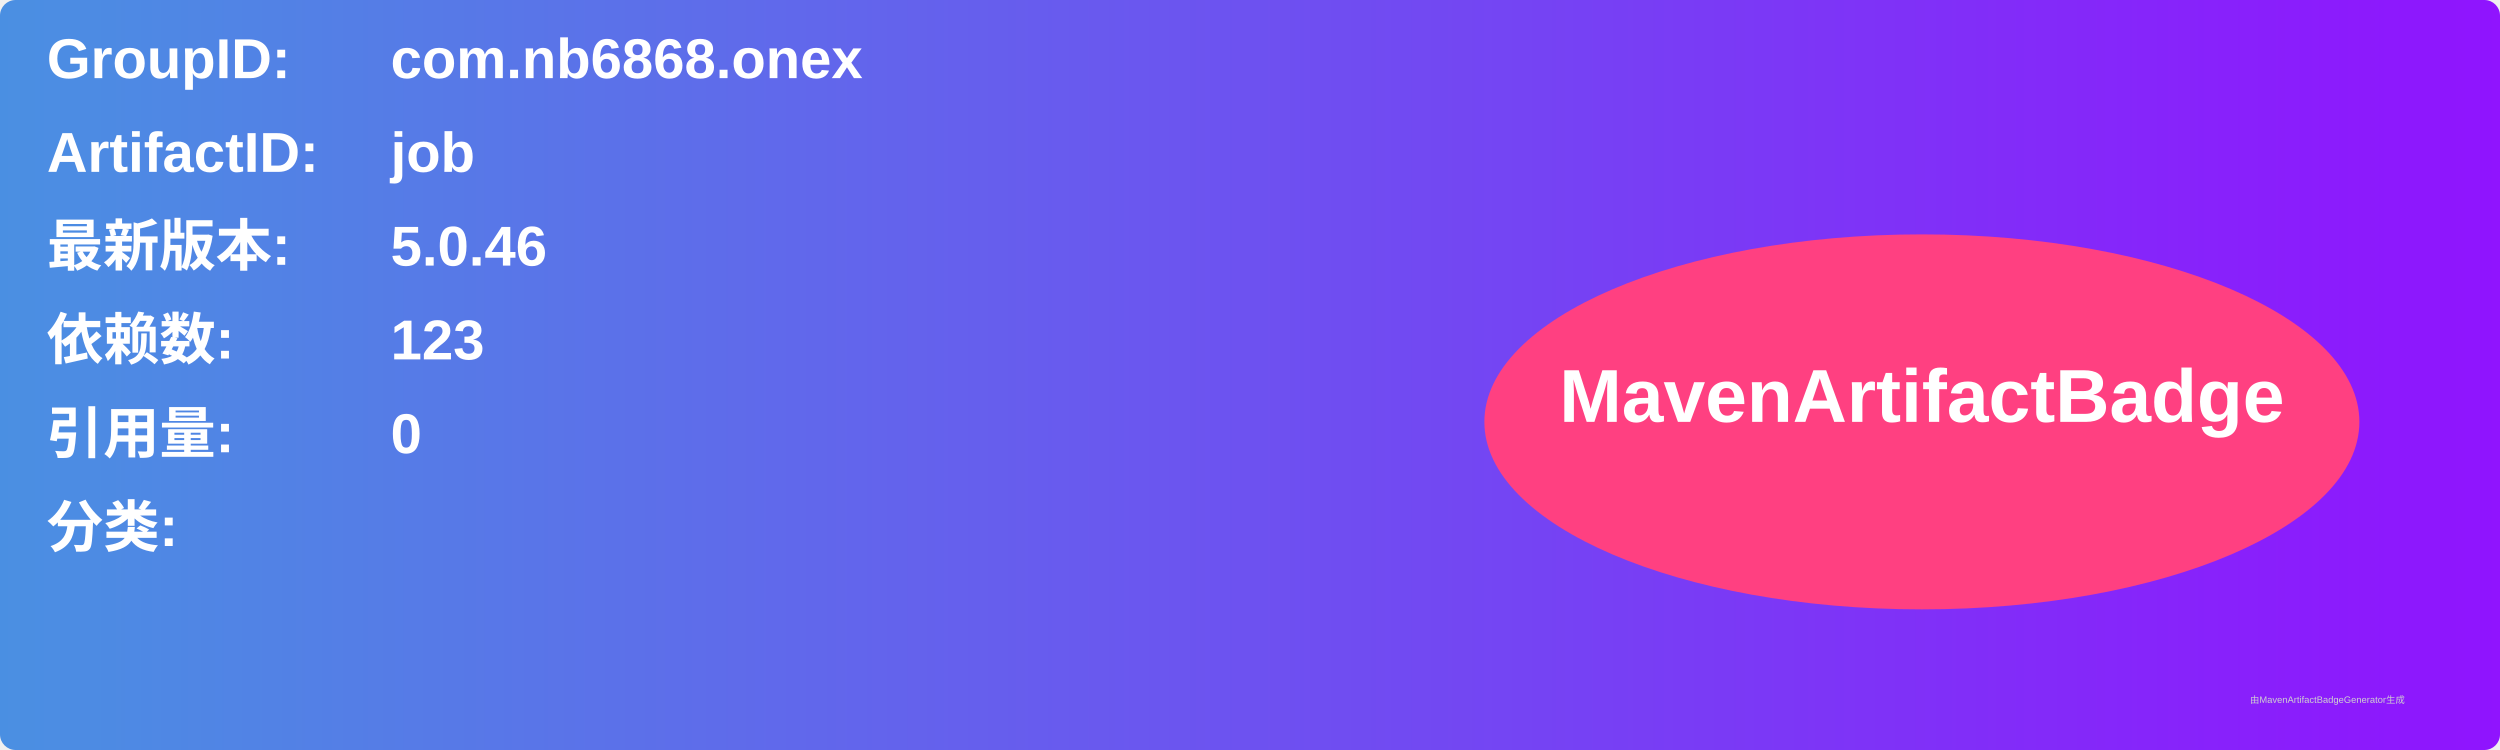
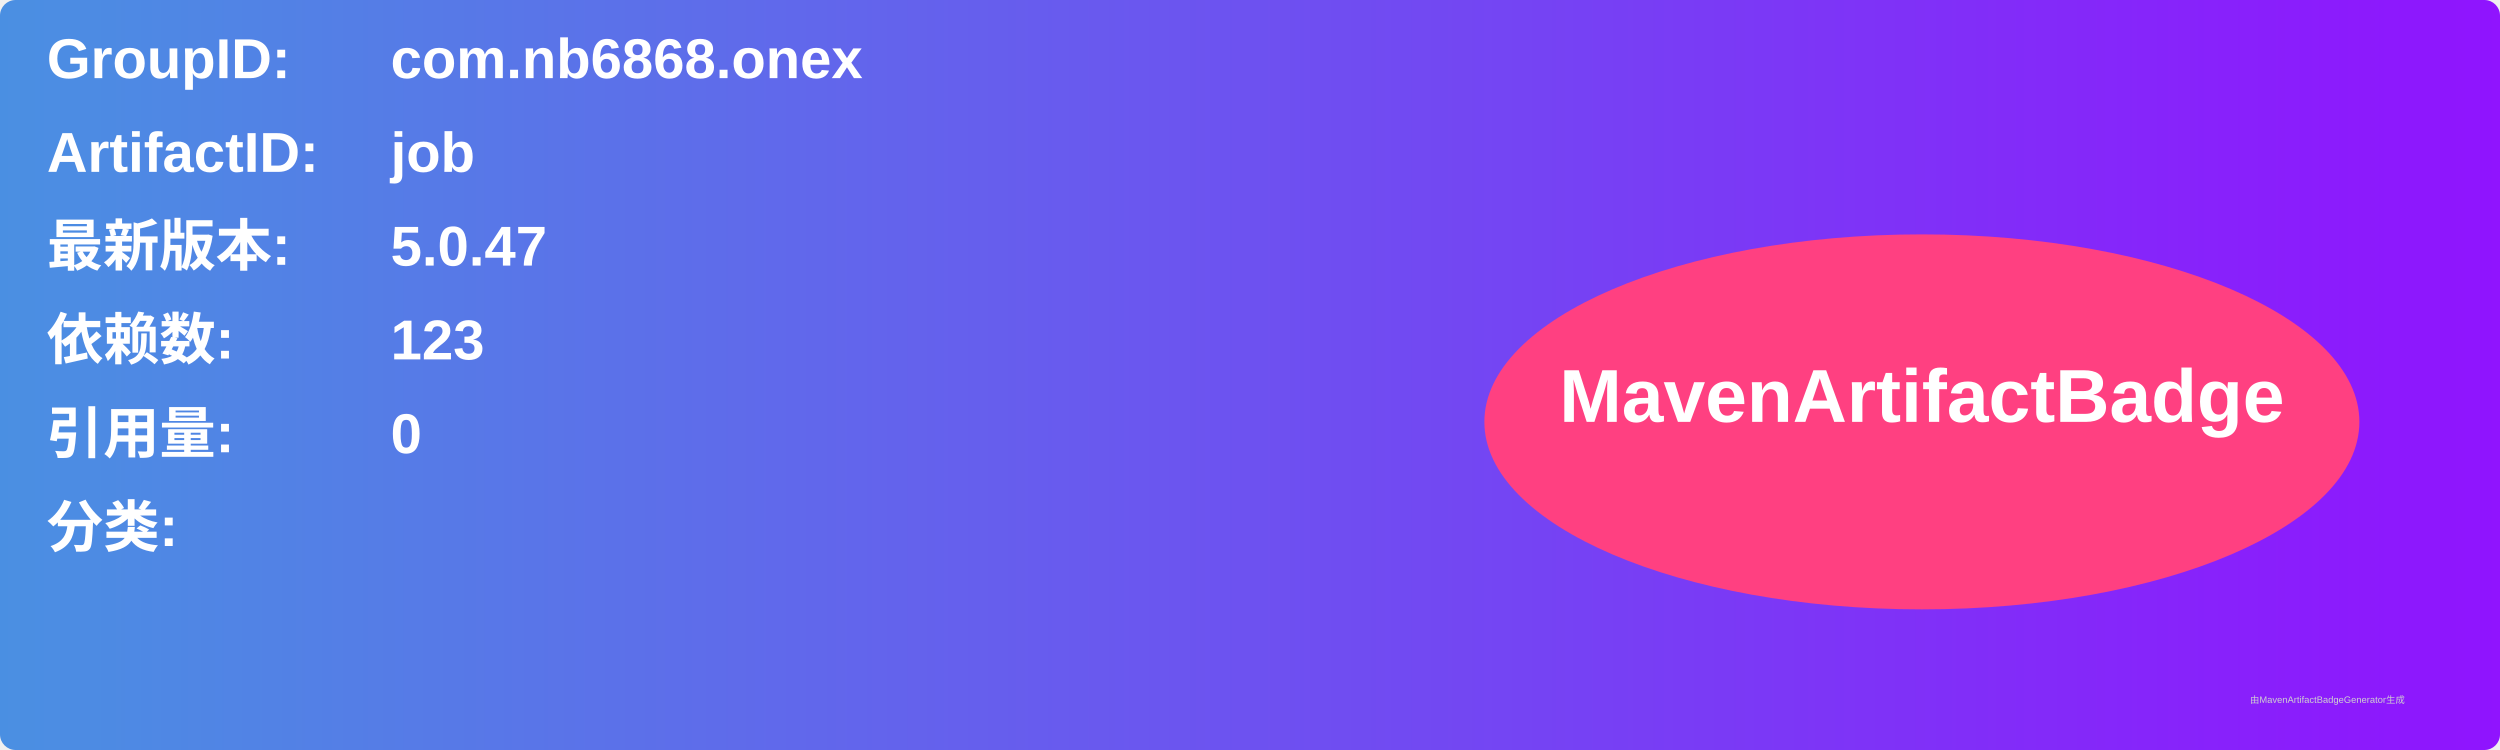
<svg xmlns="http://www.w3.org/2000/svg" width="800" height="240" viewBox="0 0 800 240">
  <linearGradient id="grad" x1="0%" y1="0%" x2="100%" y2="0%">
    <stop offset="0%" stop-color="#4a90e2" />
    <stop offset="100%" stop-color="#9013fe" />
  </linearGradient>
  <rect width="100%" height="100%" rx="5" ry="5" fill="url(#grad)" />
  <g transform="translate(15, 15)">
    <text x="0" y="10" font-family="Arial" font-size="18" fill="white" font-weight="bold" width="260">GroupID:</text>
    <text x="110" y="10" font-family="Arial" font-size="18" fill="white" font-weight="bold" width="460">com.nb6868.onex</text>
    <text x="0" y="40" font-family="Arial" font-size="18" fill="white" font-weight="bold" width="260">ArtifactID:</text>
    <text x="110" y="40" font-family="Arial" font-size="18" fill="white" font-weight="bold" width="460">job</text>
    <text x="0" y="70" font-family="Arial" font-size="18" fill="white" font-weight="bold">最新版本:</text>
    <text x="110" y="70" font-family="Arial" font-size="18" fill="white" font-weight="bold">
-       <tspan font-weight="bold">5.0.46</tspan>
+       <tspan font-weight="bold">5.0.47</tspan>
    </text>
    <text x="0" y="100" font-family="Arial" font-size="18" fill="white" font-weight="bold">依赖数: </text>
    <text x="110" y="100" font-family="Arial" font-size="18" fill="white">
      <tspan font-weight="bold">123</tspan>
    </text>
    <text x="0" y="130" font-family="Arial" font-size="18" fill="white" font-weight="bold">引用量: </text>
    <text x="110" y="130" font-family="Arial" font-size="18" fill="white">
      <tspan font-weight="bold">0</tspan>
    </text>
    <text x="0" y="160" font-family="Arial" font-size="18" fill="white" font-weight="bold">分类:</text>
    <text x="10" y="190" font-family="Arial" font-size="10" fill="white">
      <tspan font-weight="bold" />
    </text>
    <ellipse cx="600" cy="120" rx="140" ry="60" fill="#ff4081" />
    <text x="600" y="120" text-anchor="middle" font-family="Arial" font-size="24" fill="white" font-weight="bold">MavenArtifactBadge</text>
  </g>
  <text x="720" y="225" font-family="Arial" font-size="3" fill="#d0d0d0">由MavenArtifactBadgeGenerator生成</text>
</svg>
